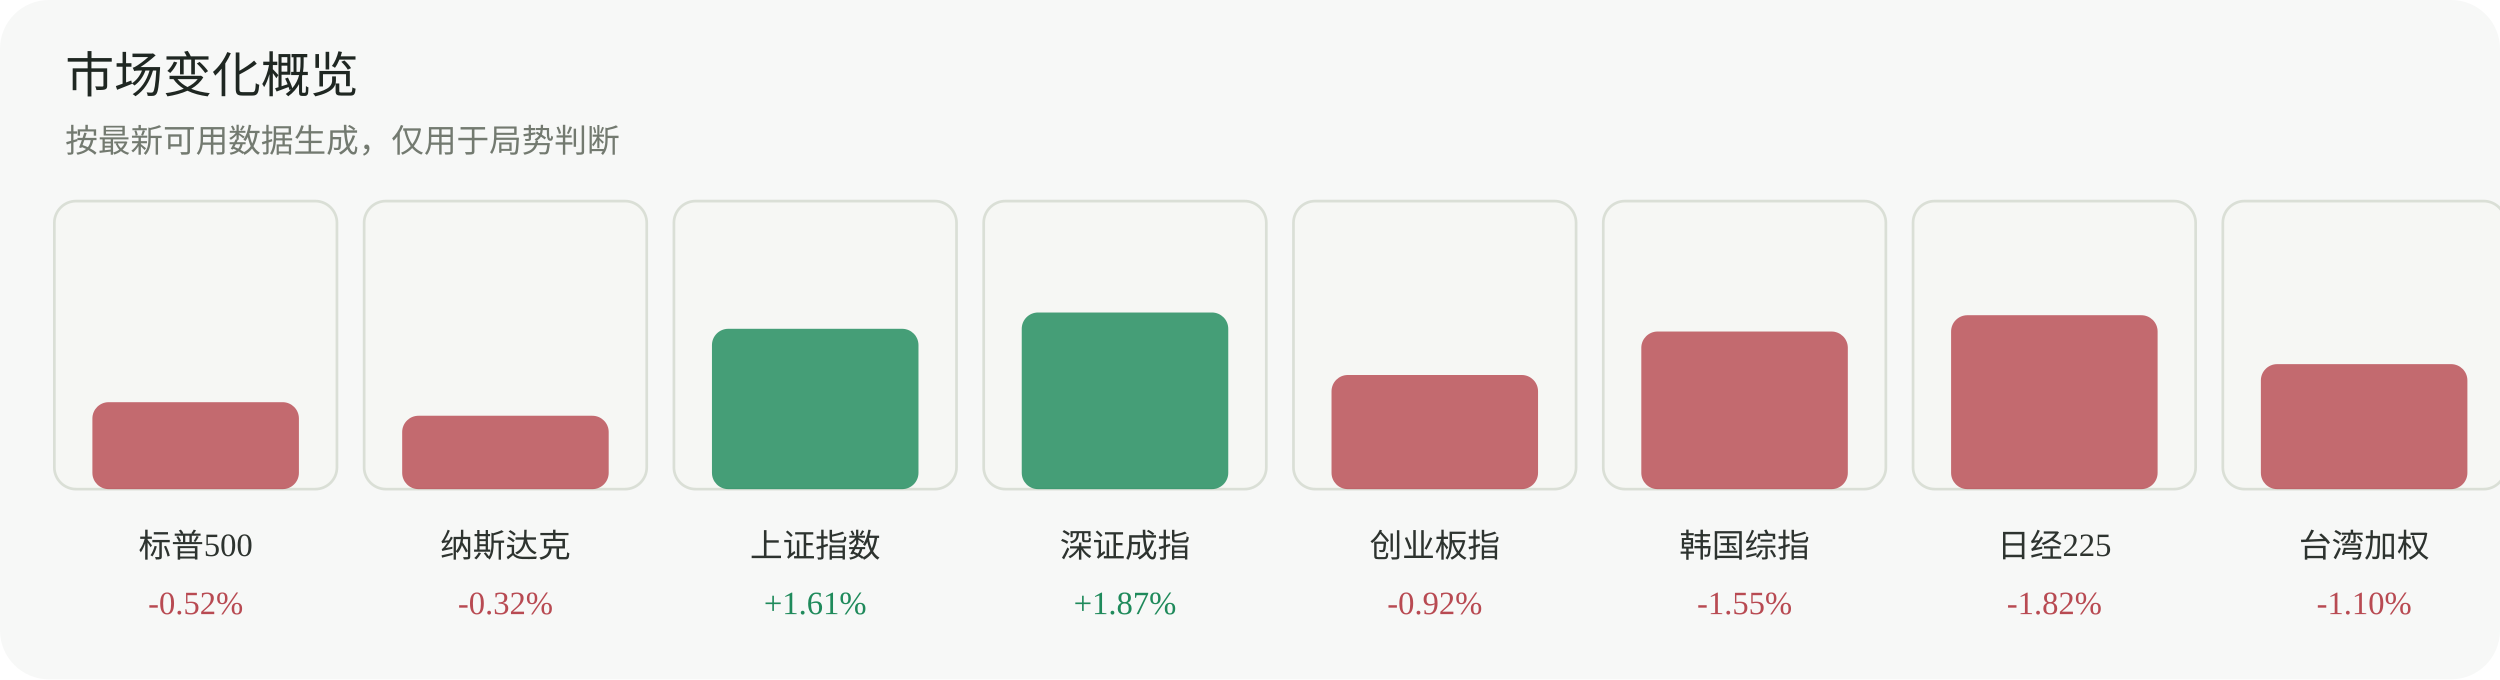
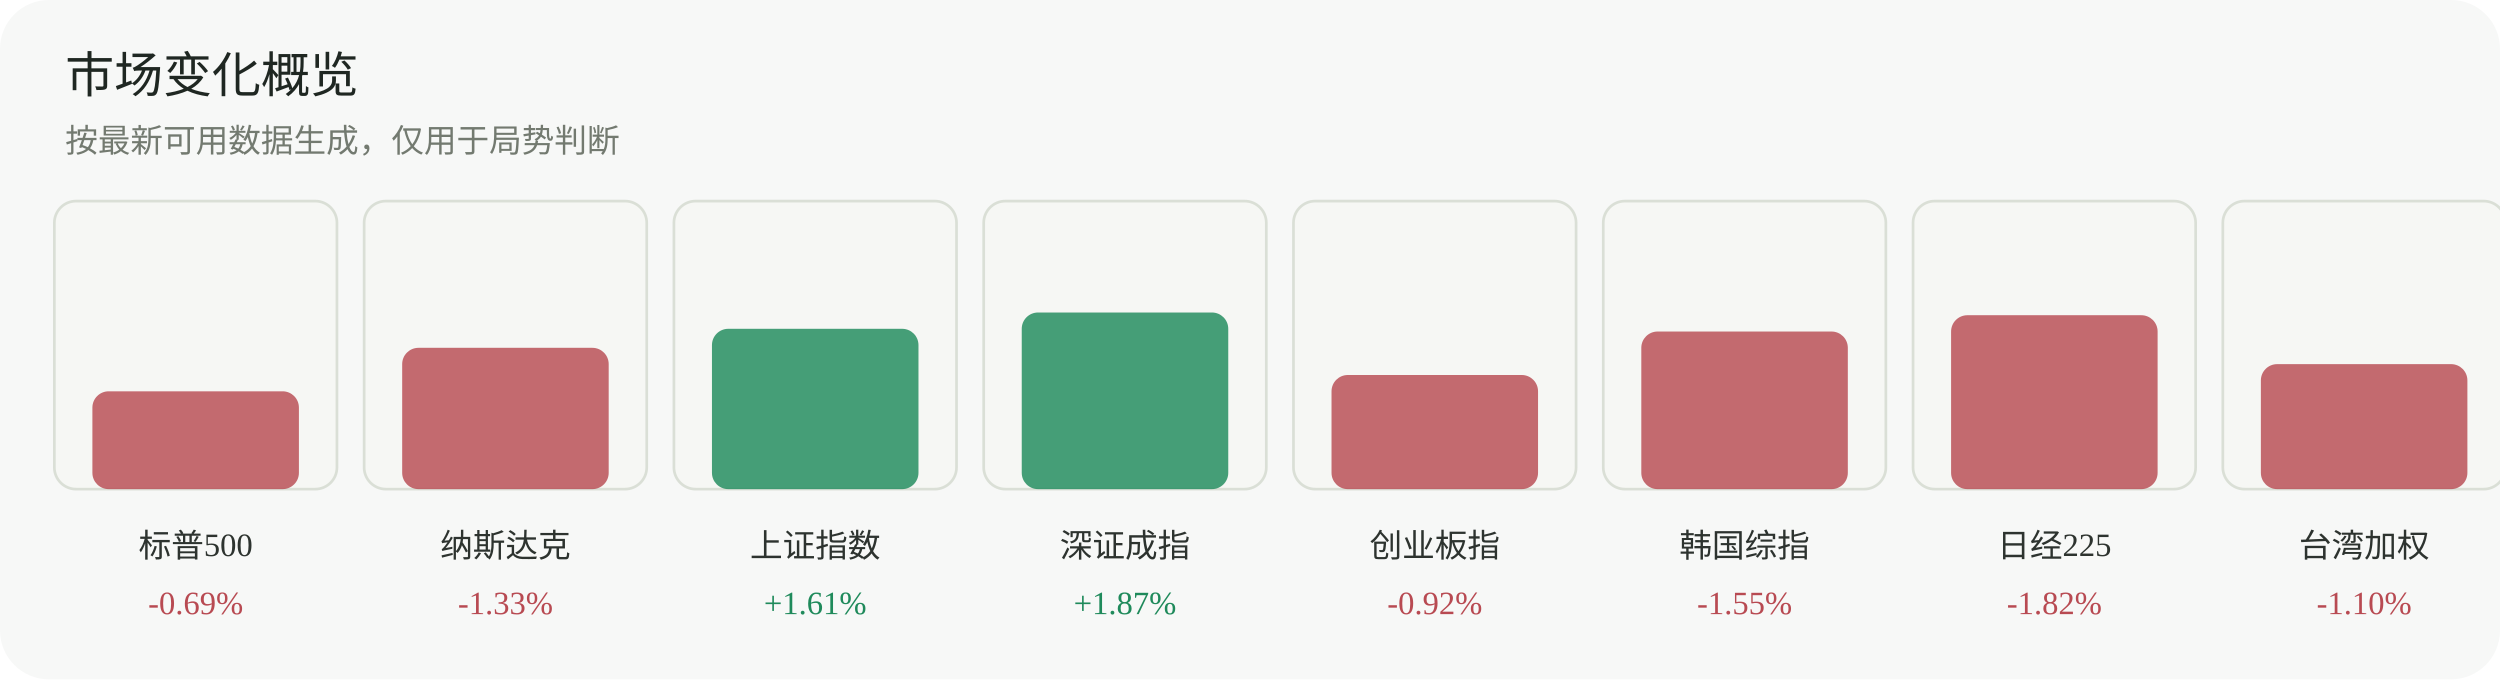
<svg xmlns="http://www.w3.org/2000/svg" width="920" height="250" viewBox="0 0 920 250" role="img" aria-label="市场变化概览">
  <rect width="920" height="250" rx="18" fill="#f7f8f7" />
  <text x="24" y="34" font-family="Inter, 'Segoe UI', sans-serif" font-size="18" fill="#1f2722">市场变化概览</text>
  <text x="24" y="56" font-family="Inter, 'Segoe UI', sans-serif" font-size="12" fill="#737a70">按最新可用数据生成，仅用于局势判断</text>
  <g>
    <rect x="20" y="74" width="104" height="106" rx="8" fill="#f6f7f4" stroke="#dadfd6" />
-     <rect x="34" y="148" width="76" height="32" rx="6" fill="#b84a52" opacity="0.82" />
+     <rect x="34" y="144" width="76" height="36" rx="6" fill="#b84a52" opacity="0.82" />
    <text x="72.0" y="205" text-anchor="middle" font-size="12" fill="#2d332f">标普500</text>
-     <text x="72.0" y="226" text-anchor="middle" font-size="12" fill="#b84a52">-0.52%</text>
+     <text x="72.0" y="226" text-anchor="middle" font-size="12" fill="#b84a52">-0.69%</text>
  </g>
  <g>
    <rect x="134" y="74" width="104" height="106" rx="8" fill="#f6f7f4" stroke="#dadfd6" />
-     <rect x="148" y="153" width="76" height="27" rx="6" fill="#b84a52" opacity="0.82" />
+     <rect x="148" y="128" width="76" height="52" rx="6" fill="#b84a52" opacity="0.82" />
    <text x="186.0" y="205" text-anchor="middle" font-size="12" fill="#2d332f">纳斯达克</text>
-     <text x="186.0" y="226" text-anchor="middle" font-size="12" fill="#b84a52">-0.32%</text>
+     <text x="186.0" y="226" text-anchor="middle" font-size="12" fill="#b84a52">-1.33%</text>
  </g>
  <g>
    <rect x="248" y="74" width="104" height="106" rx="8" fill="#f6f7f4" stroke="#dadfd6" />
    <rect x="262" y="121" width="76" height="59" rx="6" fill="#1f8a5b" opacity="0.82" />
    <text x="300.0" y="205" text-anchor="middle" font-size="12" fill="#2d332f">上证指数</text>
    <text x="300.0" y="226" text-anchor="middle" font-size="12" fill="#1f8a5b">+1.61%</text>
  </g>
  <g>
    <rect x="362" y="74" width="104" height="106" rx="8" fill="#f6f7f4" stroke="#dadfd6" />
    <rect x="376" y="115" width="76" height="65" rx="6" fill="#1f8a5b" opacity="0.82" />
    <text x="414.0" y="205" text-anchor="middle" font-size="12" fill="#2d332f">深证成指</text>
    <text x="414.0" y="226" text-anchor="middle" font-size="12" fill="#1f8a5b">+1.87%</text>
  </g>
  <g>
    <rect x="476" y="74" width="104" height="106" rx="8" fill="#f6f7f4" stroke="#dadfd6" />
    <rect x="490" y="138" width="76" height="42" rx="6" fill="#b84a52" opacity="0.82" />
    <text x="528.0" y="205" text-anchor="middle" font-size="12" fill="#2d332f">创业板指</text>
    <text x="528.0" y="226" text-anchor="middle" font-size="12" fill="#b84a52">-0.92%</text>
  </g>
  <g>
    <rect x="590" y="74" width="104" height="106" rx="8" fill="#f6f7f4" stroke="#dadfd6" />
    <rect x="604" y="122" width="76" height="58" rx="6" fill="#b84a52" opacity="0.82" />
    <text x="642.0" y="205" text-anchor="middle" font-size="12" fill="#2d332f">韩国综指</text>
    <text x="642.0" y="226" text-anchor="middle" font-size="12" fill="#b84a52">-1.55%</text>
  </g>
  <g>
    <rect x="704" y="74" width="104" height="106" rx="8" fill="#f6f7f4" stroke="#dadfd6" />
    <rect x="718" y="116" width="76" height="64" rx="6" fill="#b84a52" opacity="0.82" />
    <text x="756.0" y="205" text-anchor="middle" font-size="12" fill="#2d332f">日经225</text>
    <text x="756.0" y="226" text-anchor="middle" font-size="12" fill="#b84a52">-1.82%</text>
  </g>
  <g>
    <rect x="818" y="74" width="104" height="106" rx="8" fill="#f6f7f4" stroke="#dadfd6" />
    <rect x="832" y="134" width="76" height="46" rx="6" fill="#b84a52" opacity="0.82" />
    <text x="870.0" y="205" text-anchor="middle" font-size="12" fill="#2d332f">台湾加权</text>
    <text x="870.0" y="226" text-anchor="middle" font-size="12" fill="#b84a52">-1.10%</text>
  </g>
</svg>
